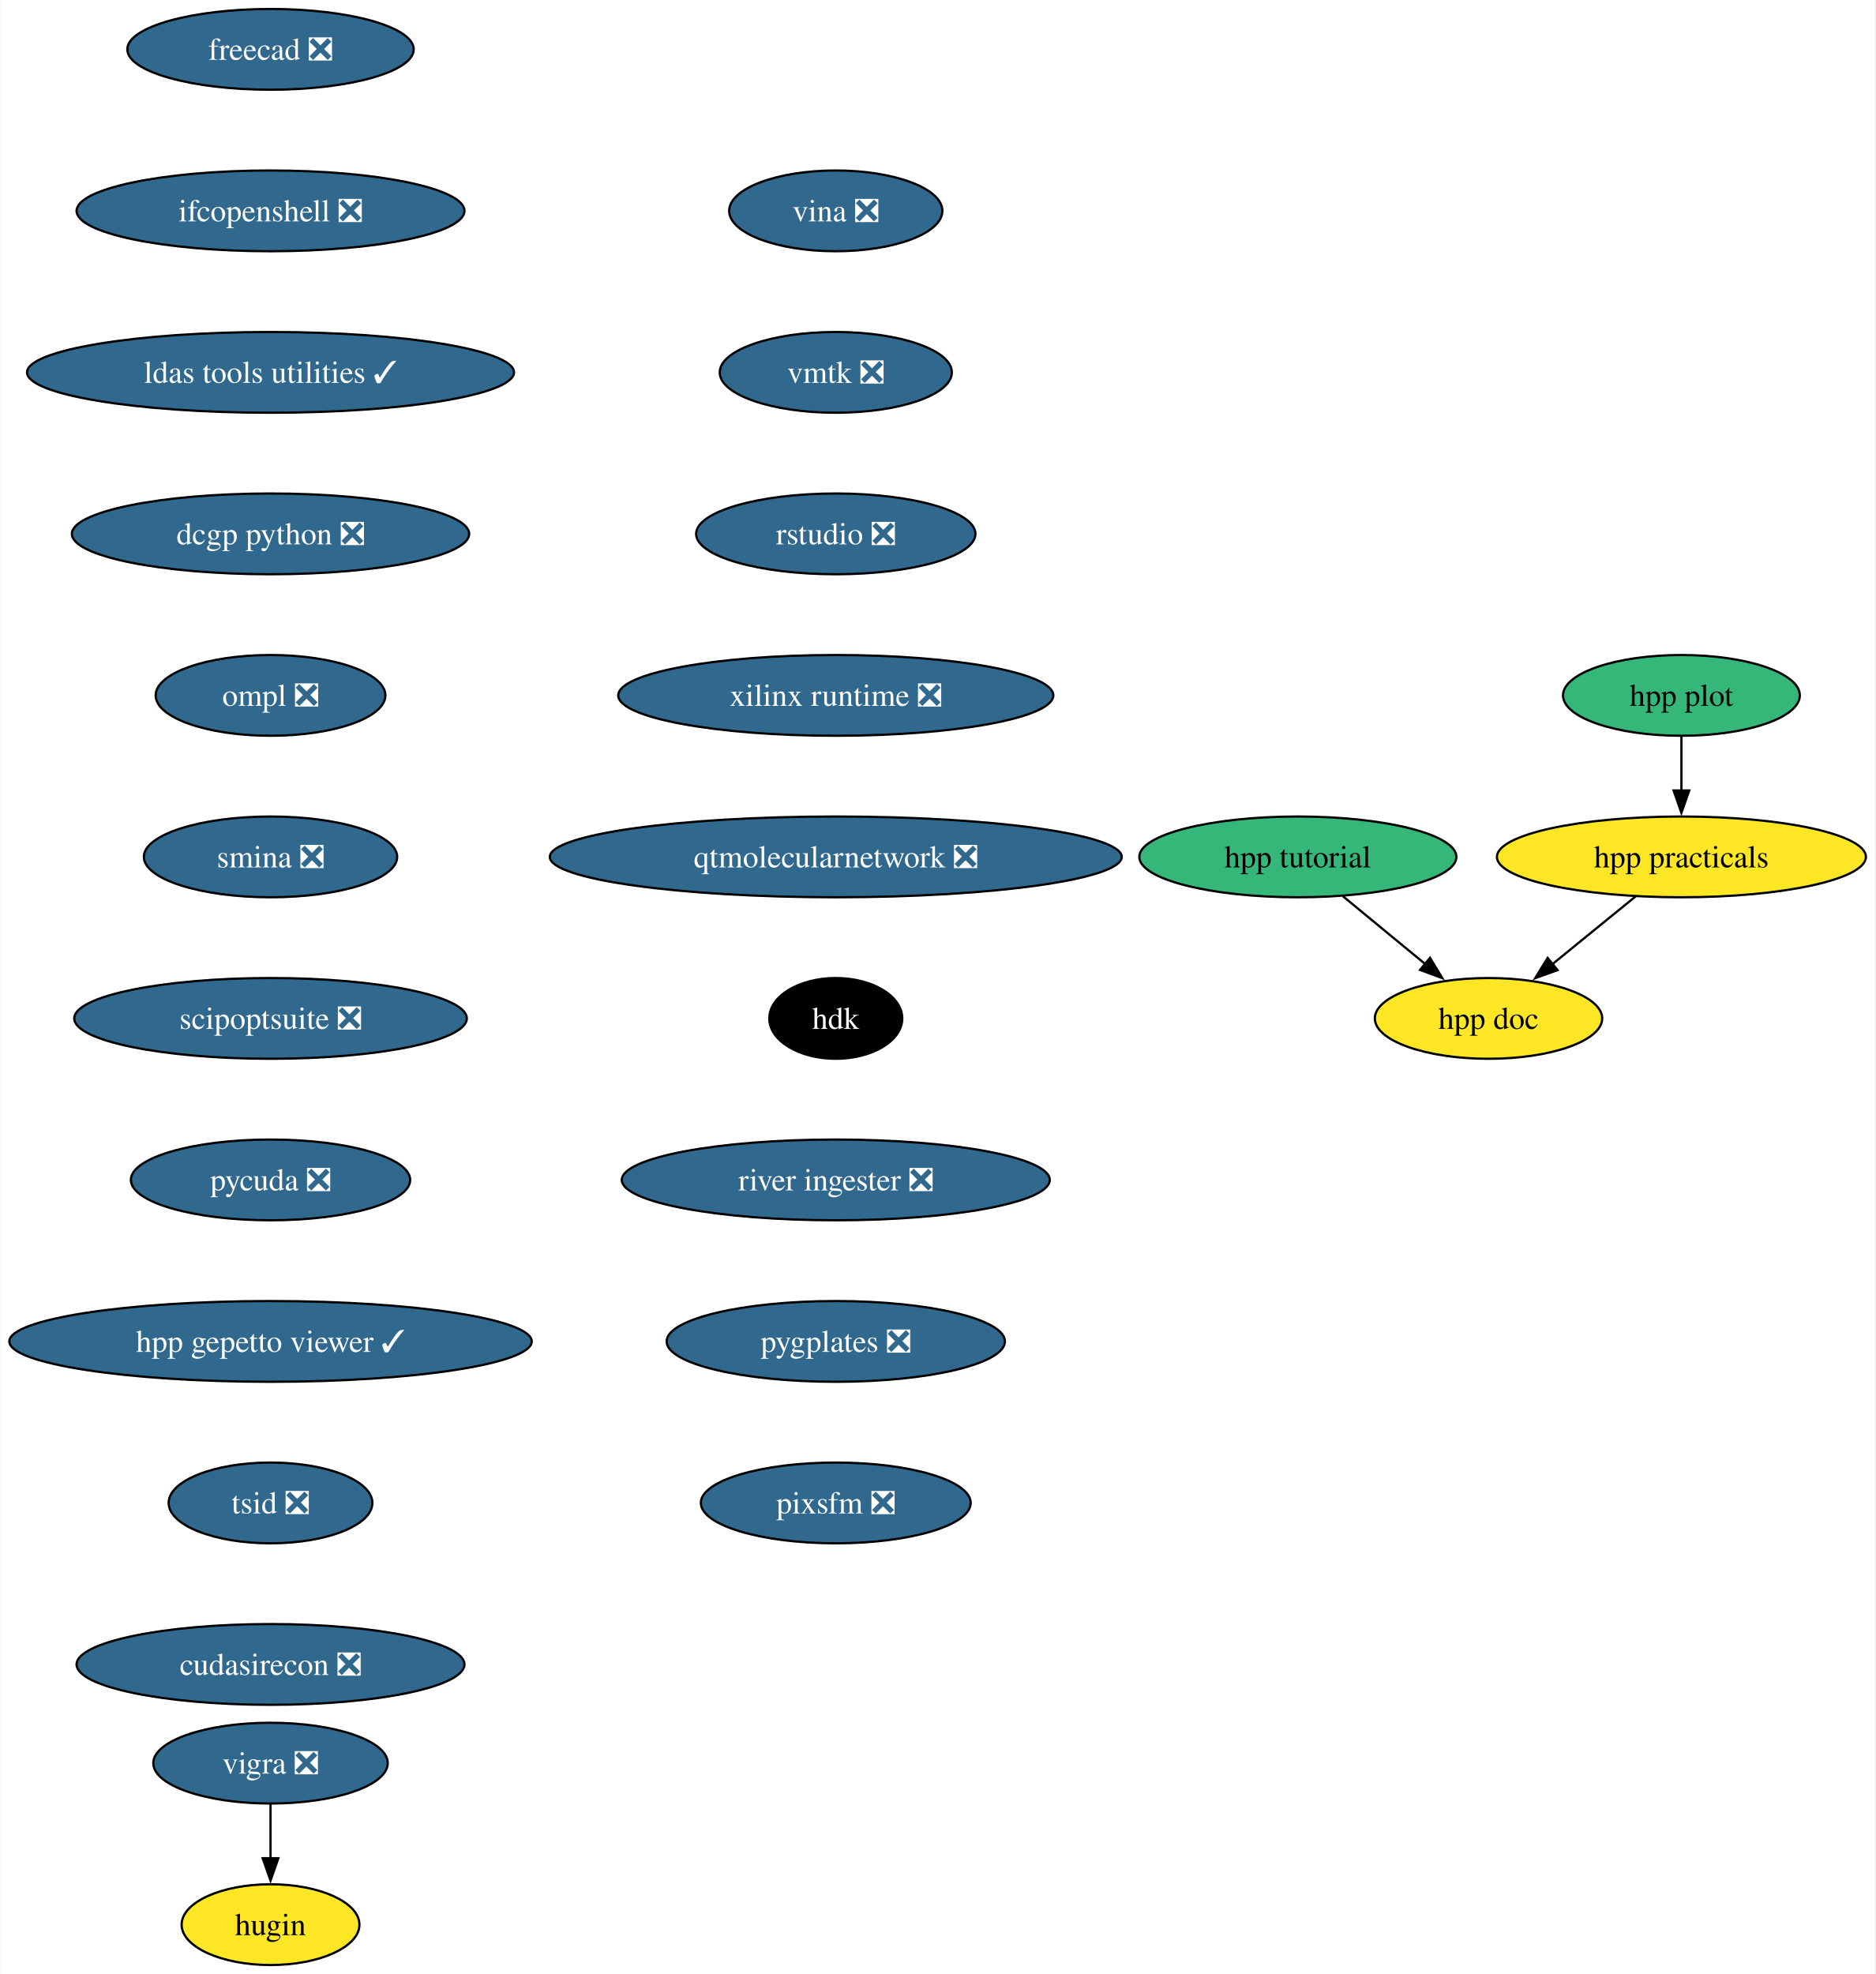
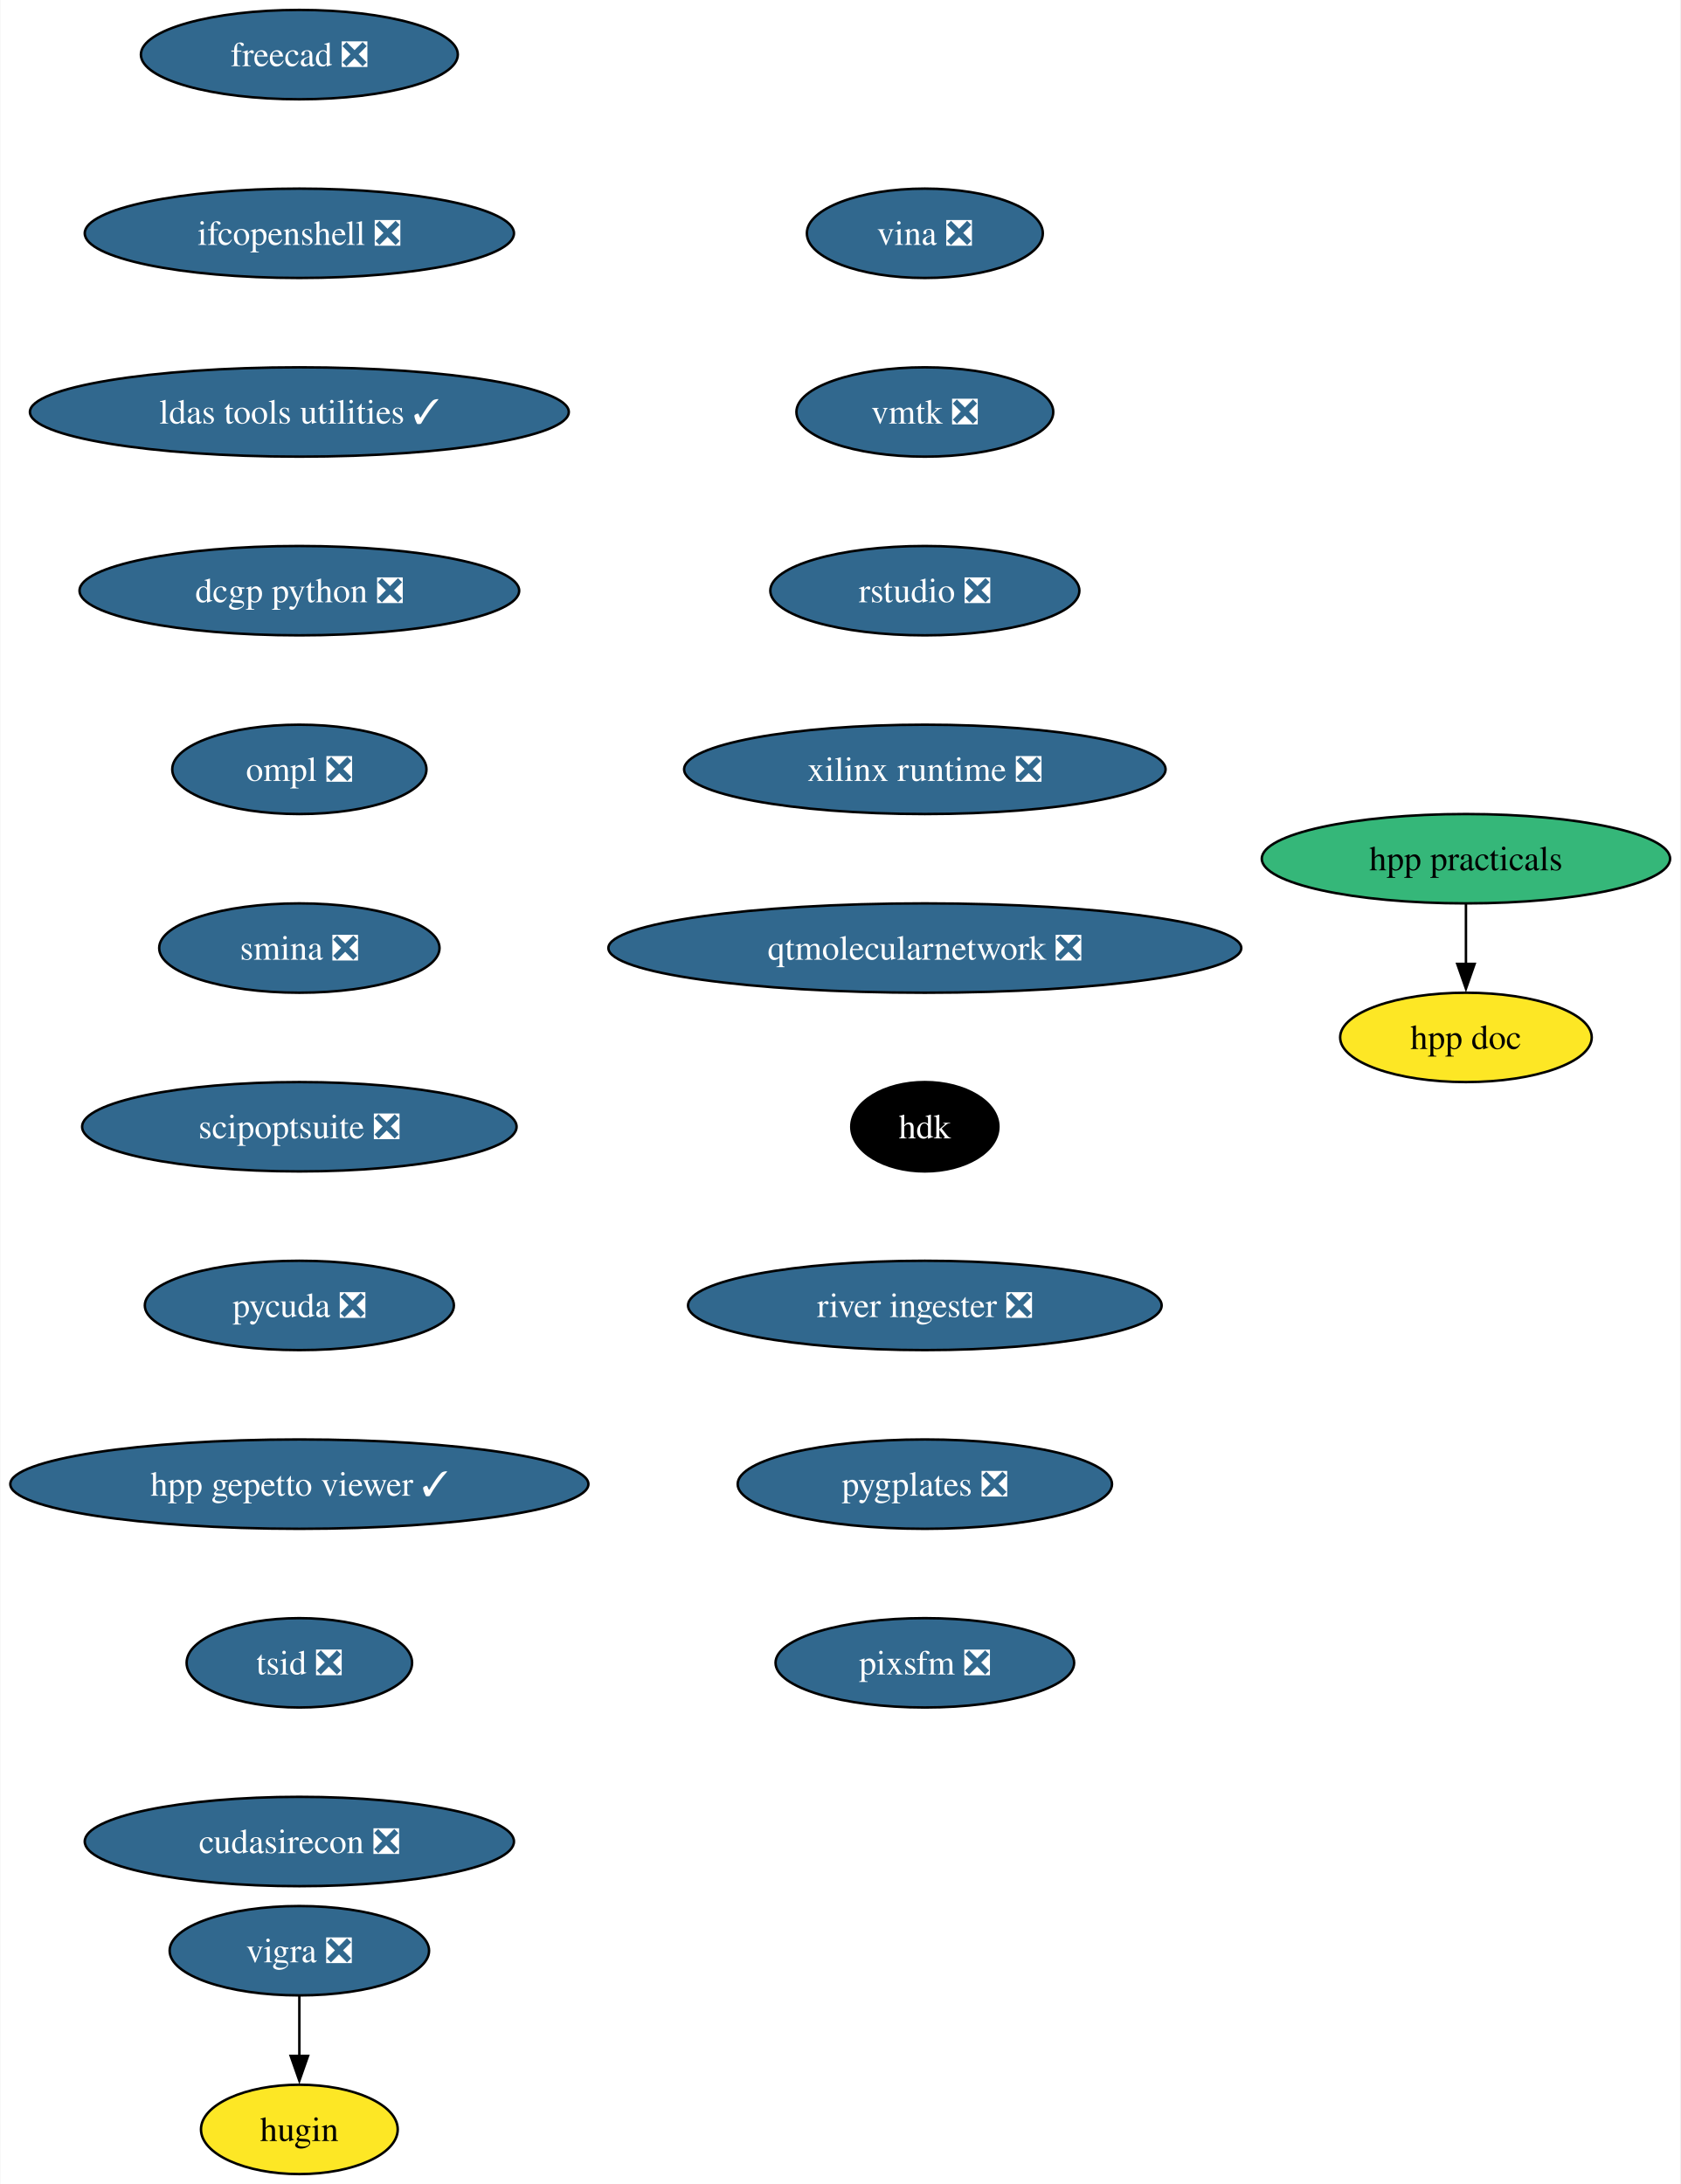
- <svg xmlns="http://www.w3.org/2000/svg" xmlns:xlink="http://www.w3.org/1999/xlink" width="836pt" height="880pt" viewBox="0.00 0.00 835.69 880.00">
+ <svg xmlns="http://www.w3.org/2000/svg" xmlns:xlink="http://www.w3.org/1999/xlink" width="677pt" height="880pt" viewBox="0.00 0.00 676.69 880.00">
  <g id="graph0" class="graph" transform="scale(1 1) rotate(0) translate(4 876)">
-     <polygon fill="white" stroke="none" points="-4,4 -4,-876 831.69,-876 831.69,4 -4,4" />
+     <polygon fill="white" stroke="none" points="-4,4 -4,-876 672.69,-876 672.69,4 -4,4" />
    <g id="node1" class="node">
      <g id="a_node1">
        <a xlink:href="https://github.com/conda-forge/vigra-feedstock/pull/131" xlink:title="vigra ❎">
          <ellipse fill="#31688e" stroke="black" cx="116.45" cy="-90" rx="52.26" ry="18" />
          <text text-anchor="middle" x="116.45" y="-85.33" font-family="Times,serif" font-size="14.00" fill="white">vigra ❎</text>
        </a>
      </g>
    </g>
    <g id="node2" class="node">
      <g id="a_node2">
        <a xlink:href="https://github.com/conda-forge/hugin-feedstock" xlink:title="hugin">
          <ellipse fill="#fde725" stroke="black" cx="116.45" cy="-18" rx="39.63" ry="18" />
          <text text-anchor="middle" x="116.45" y="-13.32" font-family="Times,serif" font-size="14.00">hugin</text>
        </a>
      </g>
    </g>
    <g id="edge1" class="edge">
      <path fill="none" stroke="black" d="M116.45,-71.7C116.45,-64.41 116.45,-55.73 116.45,-47.54" />
      <polygon fill="black" stroke="black" points="119.95,-47.62 116.45,-37.62 112.95,-47.62 119.95,-47.62" />
    </g>
    <g id="node3" class="node">
      <g id="a_node3">
        <a xlink:href="https://github.com/conda-forge/freecad-feedstock/pull/121" xlink:title="freecad ❎">
          <ellipse fill="#31688e" stroke="black" cx="116.45" cy="-854" rx="63.84" ry="18" />
          <text text-anchor="middle" x="116.45" y="-849.33" font-family="Times,serif" font-size="14.00" fill="white">freecad ❎</text>
        </a>
      </g>
    </g>
    <g id="node4" class="node">
      <g id="a_node4">
        <a xlink:href="https://github.com/conda-forge/ifcopenshell-feedstock/pull/46" xlink:title="ifcopenshell ❎">
          <ellipse fill="#31688e" stroke="black" cx="116.45" cy="-782" rx="86.46" ry="18" />
          <text text-anchor="middle" x="116.45" y="-777.33" font-family="Times,serif" font-size="14.00" fill="white">ifcopenshell ❎</text>
        </a>
      </g>
    </g>
    <g id="node5" class="node">
      <g id="a_node5">
        <a xlink:href="https://github.com/conda-forge/ldas-tools-utilities-feedstock/pull/11" xlink:title="ldas tools utilities ✓">
          <ellipse fill="#31688e" stroke="black" cx="116.45" cy="-710" rx="108.55" ry="18" />
          <text text-anchor="middle" x="116.45" y="-705.33" font-family="Times,serif" font-size="14.00" fill="white">ldas tools utilities ✓</text>
        </a>
      </g>
    </g>
    <g id="node6" class="node">
      <g id="a_node6">
        <a xlink:href="https://github.com/conda-forge/dcgp-python-feedstock/pull/24" xlink:title="dcgp python ❎">
          <ellipse fill="#31688e" stroke="black" cx="116.45" cy="-638" rx="88.56" ry="18" />
          <text text-anchor="middle" x="116.45" y="-633.33" font-family="Times,serif" font-size="14.00" fill="white">dcgp python ❎</text>
        </a>
      </g>
    </g>
    <g id="node7" class="node">
      <g id="a_node7">
        <a xlink:href="https://github.com/conda-forge/ompl-feedstock/pull/37" xlink:title="ompl ❎">
          <ellipse fill="#31688e" stroke="black" cx="116.45" cy="-566" rx="51.21" ry="18" />
          <text text-anchor="middle" x="116.45" y="-561.33" font-family="Times,serif" font-size="14.00" fill="white">ompl ❎</text>
        </a>
      </g>
    </g>
    <g id="node8" class="node">
      <g id="a_node8">
        <a xlink:href="https://github.com/conda-forge/smina-feedstock/pull/3" xlink:title="smina ❎">
          <ellipse fill="#31688e" stroke="black" cx="116.45" cy="-494" rx="56.47" ry="18" />
          <text text-anchor="middle" x="116.45" y="-489.32" font-family="Times,serif" font-size="14.00" fill="white">smina ❎</text>
        </a>
      </g>
    </g>
    <g id="node9" class="node">
      <g id="a_node9">
        <a xlink:href="https://github.com/conda-forge/scipoptsuite-feedstock/pull/64" xlink:title="scipoptsuite ❎">
          <ellipse fill="#31688e" stroke="black" cx="116.45" cy="-422" rx="87.51" ry="18" />
          <text text-anchor="middle" x="116.45" y="-417.32" font-family="Times,serif" font-size="14.00" fill="white">scipoptsuite ❎</text>
        </a>
      </g>
    </g>
    <g id="node10" class="node">
      <g id="a_node10">
        <a xlink:href="https://github.com/conda-forge/pycuda-feedstock/pull/38" xlink:title="pycuda ❎">
          <ellipse fill="#31688e" stroke="black" cx="116.45" cy="-350" rx="62.26" ry="18" />
          <text text-anchor="middle" x="116.45" y="-345.32" font-family="Times,serif" font-size="14.00" fill="white">pycuda ❎</text>
        </a>
      </g>
    </g>
    <g id="node11" class="node">
      <g id="a_node11">
        <a xlink:href="https://github.com/conda-forge/hpp-gepetto-viewer-feedstock/pull/19" xlink:title="hpp gepetto viewer ✓">
          <ellipse fill="#31688e" stroke="black" cx="116.45" cy="-278" rx="116.45" ry="18" />
          <text text-anchor="middle" x="116.45" y="-273.32" font-family="Times,serif" font-size="14.00" fill="white">hpp gepetto viewer ✓</text>
        </a>
      </g>
    </g>
    <g id="node12" class="node">
      <g id="a_node12">
        <a xlink:href="https://github.com/conda-forge/tsid-feedstock/pull/33" xlink:title="tsid ❎">
          <ellipse fill="#31688e" stroke="black" cx="116.45" cy="-206" rx="45.42" ry="18" />
          <text text-anchor="middle" x="116.45" y="-201.33" font-family="Times,serif" font-size="14.00" fill="white">tsid ❎</text>
        </a>
      </g>
    </g>
    <g id="node13" class="node">
      <g id="a_node13">
        <a xlink:href="https://github.com/conda-forge/cudasirecon-feedstock/pull/29" xlink:title="cudasirecon ❎">
          <ellipse fill="#31688e" stroke="black" cx="116.45" cy="-134" rx="86.46" ry="18" />
          <text text-anchor="middle" x="116.45" y="-129.32" font-family="Times,serif" font-size="14.00" fill="white">cudasirecon ❎</text>
        </a>
      </g>
    </g>
    <g id="node14" class="node">
      <g id="a_node14">
        <a xlink:href="https://github.com/conda-forge/vina-feedstock/pull/16" xlink:title="vina ❎">
          <ellipse fill="#31688e" stroke="black" cx="368.45" cy="-782" rx="47.53" ry="18" />
          <text text-anchor="middle" x="368.45" y="-777.33" font-family="Times,serif" font-size="14.00" fill="white">vina ❎</text>
        </a>
      </g>
    </g>
    <g id="node15" class="node">
      <g id="a_node15">
        <a xlink:href="https://github.com/conda-forge/vmtk-feedstock/pull/23" xlink:title="vmtk ❎">
          <ellipse fill="#31688e" stroke="black" cx="368.45" cy="-710" rx="51.74" ry="18" />
          <text text-anchor="middle" x="368.45" y="-705.33" font-family="Times,serif" font-size="14.00" fill="white">vmtk ❎</text>
        </a>
      </g>
    </g>
    <g id="node16" class="node">
      <g id="a_node16">
        <a xlink:href="https://github.com/conda-forge/rstudio-feedstock/pull/30" xlink:title="rstudio ❎">
          <ellipse fill="#31688e" stroke="black" cx="368.45" cy="-638" rx="62.26" ry="18" />
          <text text-anchor="middle" x="368.45" y="-633.33" font-family="Times,serif" font-size="14.00" fill="white">rstudio ❎</text>
        </a>
      </g>
    </g>
    <g id="node17" class="node">
      <g id="a_node17">
        <a xlink:href="https://github.com/conda-forge/xilinx-runtime-feedstock/pull/34" xlink:title="xilinx runtime ❎">
          <ellipse fill="#31688e" stroke="black" cx="368.45" cy="-566" rx="96.98" ry="18" />
          <text text-anchor="middle" x="368.45" y="-561.33" font-family="Times,serif" font-size="14.00" fill="white">xilinx runtime ❎</text>
        </a>
      </g>
    </g>
    <g id="node18" class="node">
      <g id="a_node18">
        <a xlink:href="https://github.com/conda-forge/qtmolecularnetwork-feedstock/pull/16" xlink:title="qtmolecularnetwork ❎">
          <ellipse fill="#31688e" stroke="black" cx="368.45" cy="-494" rx="127.49" ry="18" />
          <text text-anchor="middle" x="368.45" y="-489.32" font-family="Times,serif" font-size="14.00" fill="white">qtmolecularnetwork ❎</text>
        </a>
      </g>
    </g>
    <g id="node19" class="node">
      <g id="a_node19">
        <a xlink:href="https://github.com/conda-forge/hdk-feedstock" xlink:title="hdk">
          <ellipse fill="#000000" stroke="black" cx="368.45" cy="-422" rx="29.64" ry="18" />
          <text text-anchor="middle" x="368.45" y="-417.32" font-family="Times,serif" font-size="14.00" fill="white">hdk</text>
        </a>
      </g>
    </g>
    <g id="node20" class="node">
      <g id="a_node20">
        <a xlink:href="https://github.com/conda-forge/river-ingester-feedstock/pull/24" xlink:title="river ingester ❎">
          <ellipse fill="#31688e" stroke="black" cx="368.45" cy="-350" rx="95.4" ry="18" />
          <text text-anchor="middle" x="368.45" y="-345.32" font-family="Times,serif" font-size="14.00" fill="white">river ingester ❎</text>
        </a>
      </g>
    </g>
    <g id="node21" class="node">
      <g id="a_node21">
        <a xlink:href="https://github.com/conda-forge/pygplates-feedstock/pull/20" xlink:title="pygplates ❎">
          <ellipse fill="#31688e" stroke="black" cx="368.45" cy="-278" rx="75.41" ry="18" />
          <text text-anchor="middle" x="368.45" y="-273.32" font-family="Times,serif" font-size="14.00" fill="white">pygplates ❎</text>
        </a>
      </g>
    </g>
    <g id="node22" class="node">
      <g id="a_node22">
        <a xlink:href="https://github.com/conda-forge/pixsfm-feedstock/pull/16" xlink:title="pixsfm ❎">
          <ellipse fill="#31688e" stroke="black" cx="368.45" cy="-206" rx="60.15" ry="18" />
          <text text-anchor="middle" x="368.45" y="-201.32" font-family="Times,serif" font-size="14.00" fill="white">pixsfm ❎</text>
        </a>
      </g>
    </g>
    <g id="node23" class="node">
      <g id="a_node23">
        <a xlink:href="https://github.com/conda-forge/hpp-practicals-feedstock" xlink:title="hpp practicals">
-           <ellipse fill="#fde725" stroke="black" cx="745.45" cy="-494" rx="82.25" ry="18" />
-           <text text-anchor="middle" x="745.45" y="-489.32" font-family="Times,serif" font-size="14.00">hpp practicals</text>
+           <ellipse fill="#35b779" stroke="black" cx="586.45" cy="-530" rx="82.25" ry="18" />
+           <text text-anchor="middle" x="586.45" y="-525.33" font-family="Times,serif" font-size="14.00">hpp practicals</text>
        </a>
      </g>
    </g>
    <g id="node24" class="node">
      <g id="a_node24">
        <a xlink:href="https://github.com/conda-forge/hpp-doc-feedstock" xlink:title="hpp doc">
-           <ellipse fill="#fde725" stroke="black" cx="659.45" cy="-422" rx="50.68" ry="18" />
-           <text text-anchor="middle" x="659.45" y="-417.32" font-family="Times,serif" font-size="14.00">hpp doc</text>
+           <ellipse fill="#fde725" stroke="black" cx="586.45" cy="-458" rx="50.68" ry="18" />
+           <text text-anchor="middle" x="586.45" y="-453.32" font-family="Times,serif" font-size="14.00">hpp doc</text>
        </a>
      </g>
    </g>
    <g id="edge20" class="edge">
-       <path fill="none" stroke="black" d="M725.06,-476.41C713.98,-467.39 700.1,-456.09 687.96,-446.21" />
-       <polygon fill="black" stroke="black" points="690.23,-443.54 680.26,-439.94 685.81,-448.97 690.23,-443.54" />
-     </g>
-     <g id="node25" class="node">
-       <g id="a_node25">
-         <a xlink:href="https://github.com/conda-forge/hpp-plot-feedstock" xlink:title="hpp plot">
-           <ellipse fill="#35b779" stroke="black" cx="745.45" cy="-566" rx="52.79" ry="18" />
-           <text text-anchor="middle" x="745.45" y="-561.33" font-family="Times,serif" font-size="14.00">hpp plot</text>
-         </a>
-       </g>
-     </g>
-     <g id="edge21" class="edge">
-       <path fill="none" stroke="black" d="M745.45,-547.7C745.45,-540.41 745.45,-531.73 745.45,-523.54" />
-       <polygon fill="black" stroke="black" points="748.95,-523.62 745.45,-513.62 741.95,-523.62 748.95,-523.62" />
-     </g>
-     <g id="node26" class="node">
-       <g id="a_node26">
-         <a xlink:href="https://github.com/conda-forge/hpp-tutorial-feedstock" xlink:title="hpp tutorial">
-           <ellipse fill="#35b779" stroke="black" cx="574.45" cy="-494" rx="70.68" ry="18" />
-           <text text-anchor="middle" x="574.45" y="-489.32" font-family="Times,serif" font-size="14.00">hpp tutorial</text>
-         </a>
-       </g>
-     </g>
-     <g id="edge22" class="edge">
-       <path fill="none" stroke="black" d="M594.59,-476.41C605.54,-467.39 619.27,-456.09 631.27,-446.21" />
-       <polygon fill="black" stroke="black" points="633.37,-449.01 638.86,-439.95 628.92,-443.61 633.37,-449.01" />
+       <path fill="none" stroke="black" d="M586.45,-511.7C586.45,-504.41 586.45,-495.73 586.45,-487.54" />
+       <polygon fill="black" stroke="black" points="589.95,-487.62 586.45,-477.62 582.95,-487.62 589.95,-487.62" />
    </g>
  </g>
</svg>
